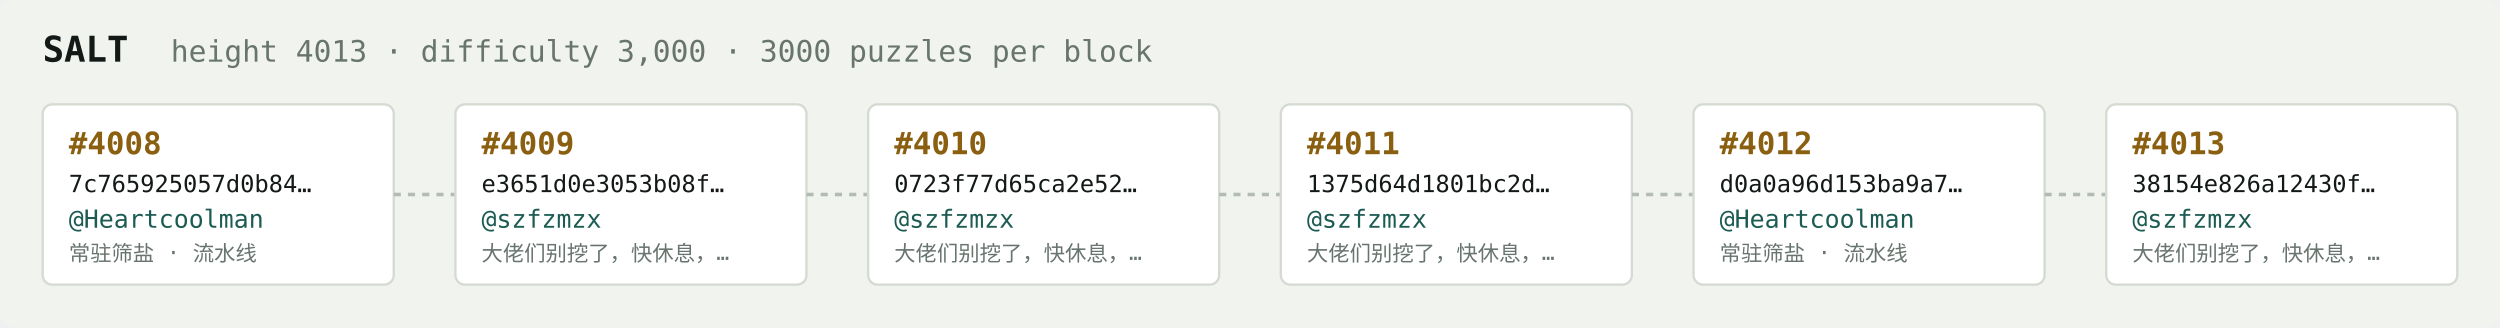
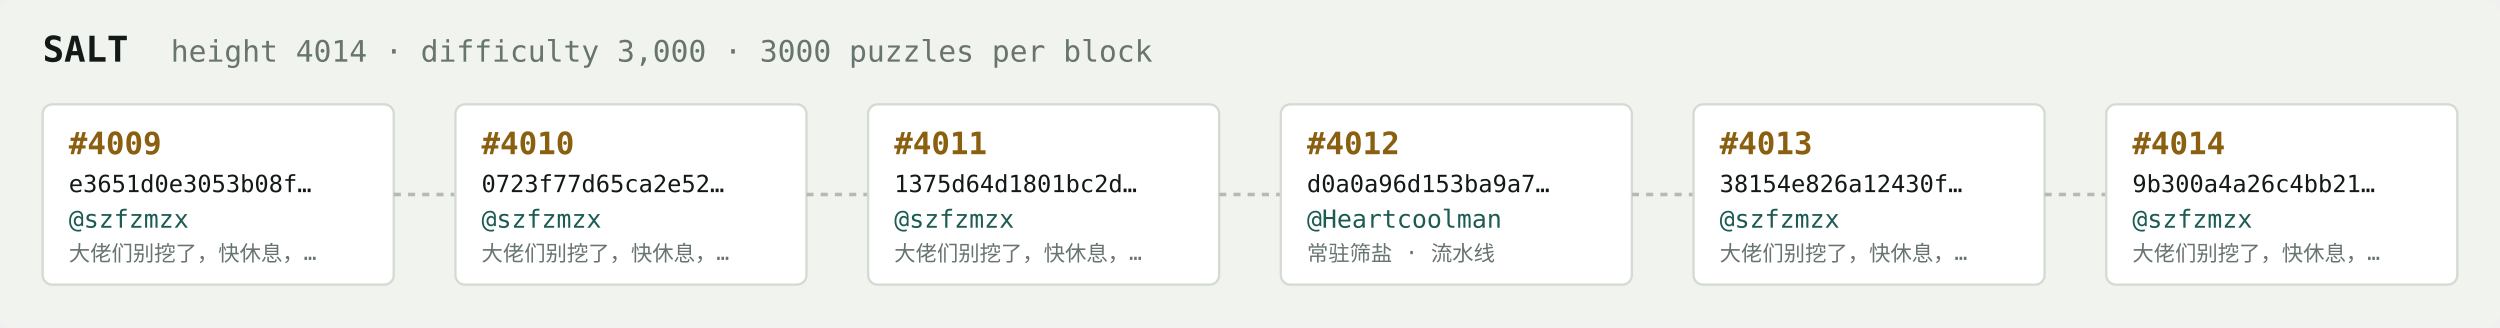
<svg xmlns="http://www.w3.org/2000/svg" width="1054" height="138" viewBox="0 0 1054 138" font-family="ui-monospace,SFMono-Regular,Menlo,monospace">
  <rect fill="#f1f3ef" width="1054" height="138" rx="6" />
  <text x="18" y="26" fill="#121916" font-size="15" font-weight="700">SALT</text>
-   <text x="72" y="26" fill="#68746e" font-size="12.5">height 4013 · difficulty 3,000 · 3000 puzzles per block</text>
+   <text x="72" y="26" fill="#68746e" font-size="12.5">height 4014 · difficulty 3,000 · 3000 puzzles per block</text>
  <rect x="18" y="44" width="148" height="76" rx="4" fill="#ffffff" stroke="#d5dbd2" stroke-width="1" />
-   <text x="29" y="65" fill="#8a5f10" font-size="13" font-weight="700">#4008</text>
-   <text x="29" y="81" fill="#121916" font-size="10">7c765925057d0b84…</text>
-   <text x="29" y="96" fill="#1c5b52" font-size="10.5">@Heartcoolman</text>
-   <text x="29" y="110" fill="#68746e" font-size="9">常驻筛盐 · 流水线</text>
+   <text x="29" y="65" fill="#8a5f10" font-size="13" font-weight="700">#4009</text>
+   <text x="29" y="81" fill="#121916" font-size="10">e3651d0e3053b08f…</text>
+   <text x="29" y="96" fill="#1c5b52" font-size="10.5">@szfzmzx</text>
+   <text x="29" y="110" fill="#68746e" font-size="9">大佬们别挖了，快休息，…</text>
  <line x1="166" y1="82.0" x2="192" y2="82.0" stroke="#b3bcb4" stroke-width="1.5" stroke-dasharray="3 3" />
  <rect x="192" y="44" width="148" height="76" rx="4" fill="#ffffff" stroke="#d5dbd2" stroke-width="1" />
-   <text x="203" y="65" fill="#8a5f10" font-size="13" font-weight="700">#4009</text>
-   <text x="203" y="81" fill="#121916" font-size="10">e3651d0e3053b08f…</text>
+   <text x="203" y="65" fill="#8a5f10" font-size="13" font-weight="700">#4010</text>
+   <text x="203" y="81" fill="#121916" font-size="10">0723f77d65ca2e52…</text>
  <text x="203" y="96" fill="#1c5b52" font-size="10.5">@szfzmzx</text>
  <text x="203" y="110" fill="#68746e" font-size="9">大佬们别挖了，快休息，…</text>
  <line x1="340" y1="82.0" x2="366" y2="82.0" stroke="#b3bcb4" stroke-width="1.5" stroke-dasharray="3 3" />
  <rect x="366" y="44" width="148" height="76" rx="4" fill="#ffffff" stroke="#d5dbd2" stroke-width="1" />
-   <text x="377" y="65" fill="#8a5f10" font-size="13" font-weight="700">#4010</text>
-   <text x="377" y="81" fill="#121916" font-size="10">0723f77d65ca2e52…</text>
+   <text x="377" y="65" fill="#8a5f10" font-size="13" font-weight="700">#4011</text>
+   <text x="377" y="81" fill="#121916" font-size="10">1375d64d1801bc2d…</text>
  <text x="377" y="96" fill="#1c5b52" font-size="10.5">@szfzmzx</text>
  <text x="377" y="110" fill="#68746e" font-size="9">大佬们别挖了，快休息，…</text>
  <line x1="514" y1="82.0" x2="540" y2="82.0" stroke="#b3bcb4" stroke-width="1.5" stroke-dasharray="3 3" />
  <rect x="540" y="44" width="148" height="76" rx="4" fill="#ffffff" stroke="#d5dbd2" stroke-width="1" />
-   <text x="551" y="65" fill="#8a5f10" font-size="13" font-weight="700">#4011</text>
-   <text x="551" y="81" fill="#121916" font-size="10">1375d64d1801bc2d…</text>
-   <text x="551" y="96" fill="#1c5b52" font-size="10.5">@szfzmzx</text>
-   <text x="551" y="110" fill="#68746e" font-size="9">大佬们别挖了，快休息，…</text>
+   <text x="551" y="65" fill="#8a5f10" font-size="13" font-weight="700">#4012</text>
+   <text x="551" y="81" fill="#121916" font-size="10">d0a0a96d153ba9a7…</text>
+   <text x="551" y="96" fill="#1c5b52" font-size="10.5">@Heartcoolman</text>
+   <text x="551" y="110" fill="#68746e" font-size="9">常驻筛盐 · 流水线</text>
  <line x1="688" y1="82.0" x2="714" y2="82.0" stroke="#b3bcb4" stroke-width="1.5" stroke-dasharray="3 3" />
  <rect x="714" y="44" width="148" height="76" rx="4" fill="#ffffff" stroke="#d5dbd2" stroke-width="1" />
-   <text x="725" y="65" fill="#8a5f10" font-size="13" font-weight="700">#4012</text>
-   <text x="725" y="81" fill="#121916" font-size="10">d0a0a96d153ba9a7…</text>
-   <text x="725" y="96" fill="#1c5b52" font-size="10.5">@Heartcoolman</text>
-   <text x="725" y="110" fill="#68746e" font-size="9">常驻筛盐 · 流水线</text>
+   <text x="725" y="65" fill="#8a5f10" font-size="13" font-weight="700">#4013</text>
+   <text x="725" y="81" fill="#121916" font-size="10">38154e826a12430f…</text>
+   <text x="725" y="96" fill="#1c5b52" font-size="10.5">@szfzmzx</text>
+   <text x="725" y="110" fill="#68746e" font-size="9">大佬们别挖了，快休息，…</text>
  <line x1="862" y1="82.0" x2="888" y2="82.0" stroke="#b3bcb4" stroke-width="1.5" stroke-dasharray="3 3" />
  <rect x="888" y="44" width="148" height="76" rx="4" fill="#ffffff" stroke="#d5dbd2" stroke-width="1" />
-   <text x="899" y="65" fill="#8a5f10" font-size="13" font-weight="700">#4013</text>
-   <text x="899" y="81" fill="#121916" font-size="10">38154e826a12430f…</text>
+   <text x="899" y="65" fill="#8a5f10" font-size="13" font-weight="700">#4014</text>
+   <text x="899" y="81" fill="#121916" font-size="10">9b300a4a26c4bb21…</text>
  <text x="899" y="96" fill="#1c5b52" font-size="10.5">@szfzmzx</text>
  <text x="899" y="110" fill="#68746e" font-size="9">大佬们别挖了，快休息，…</text>
</svg>
